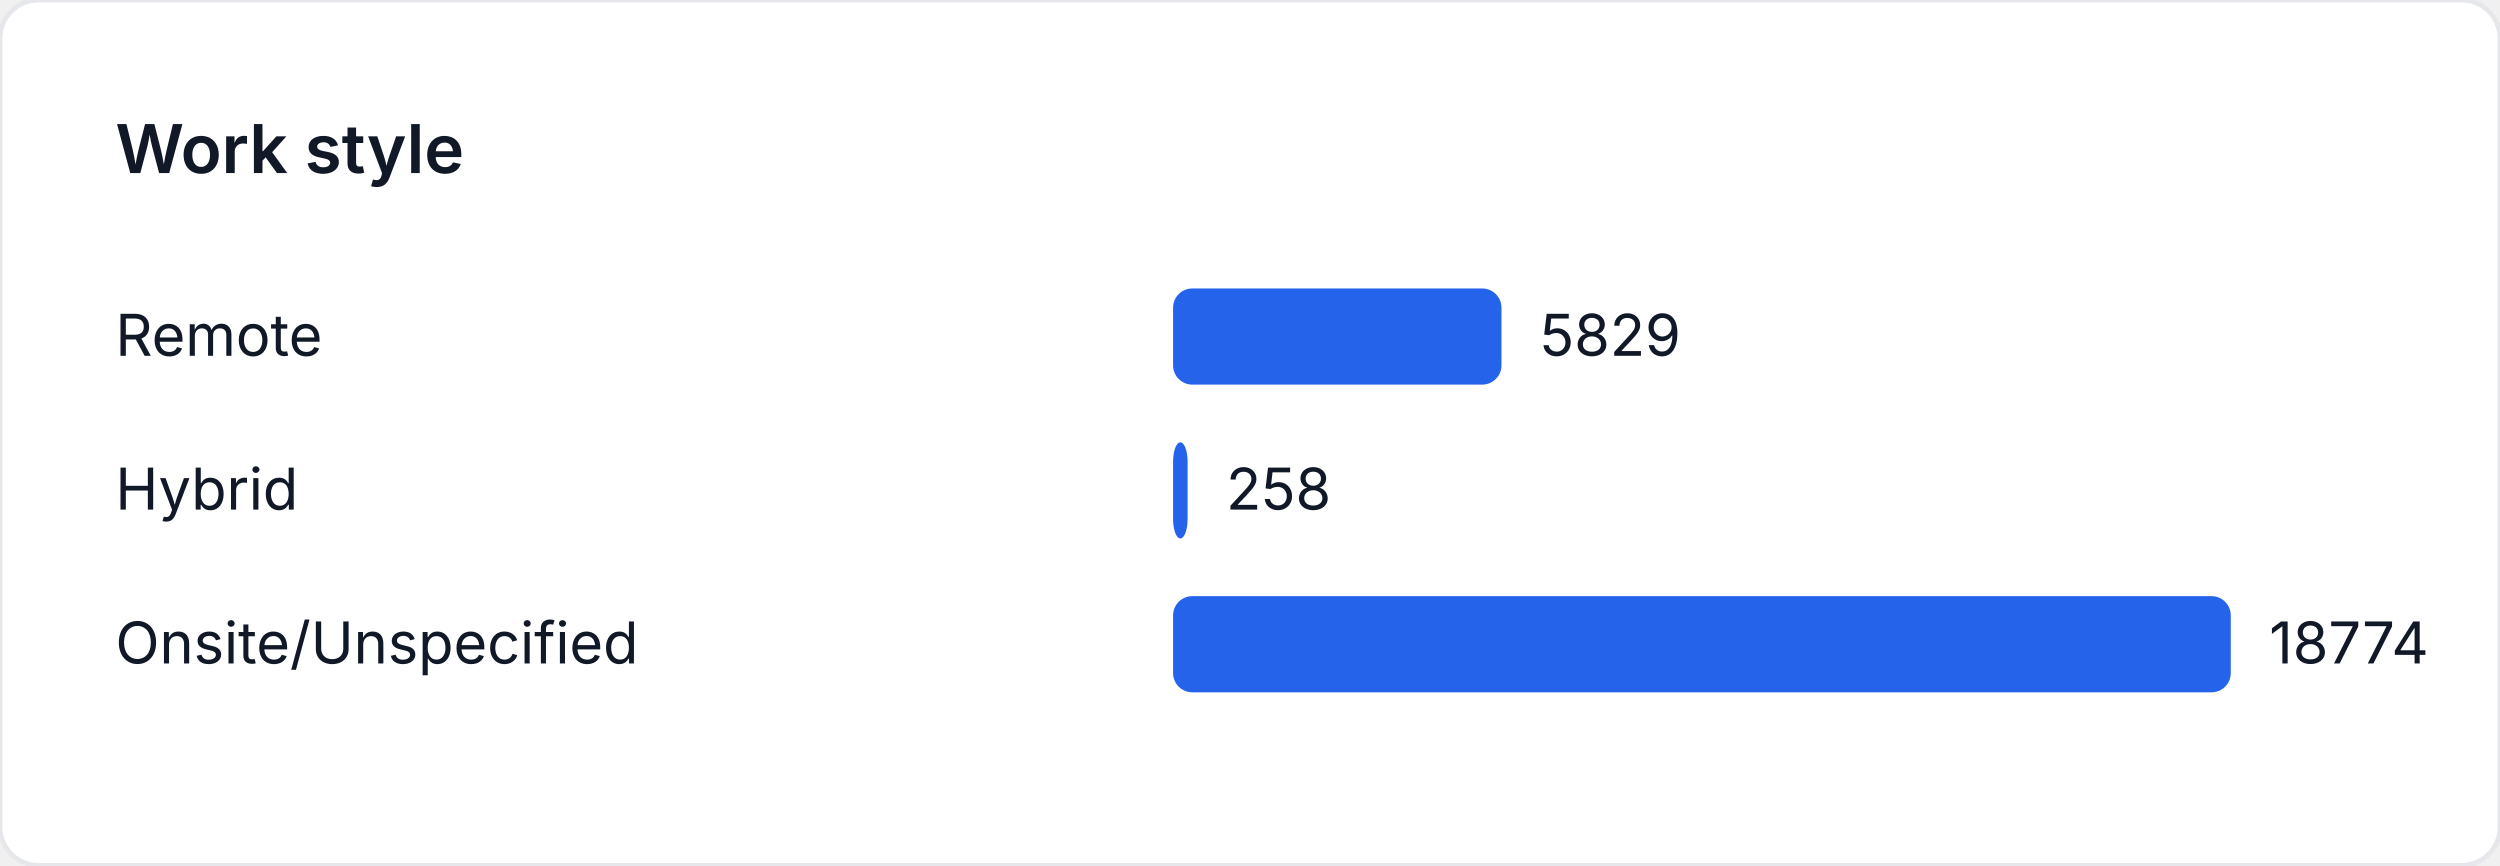
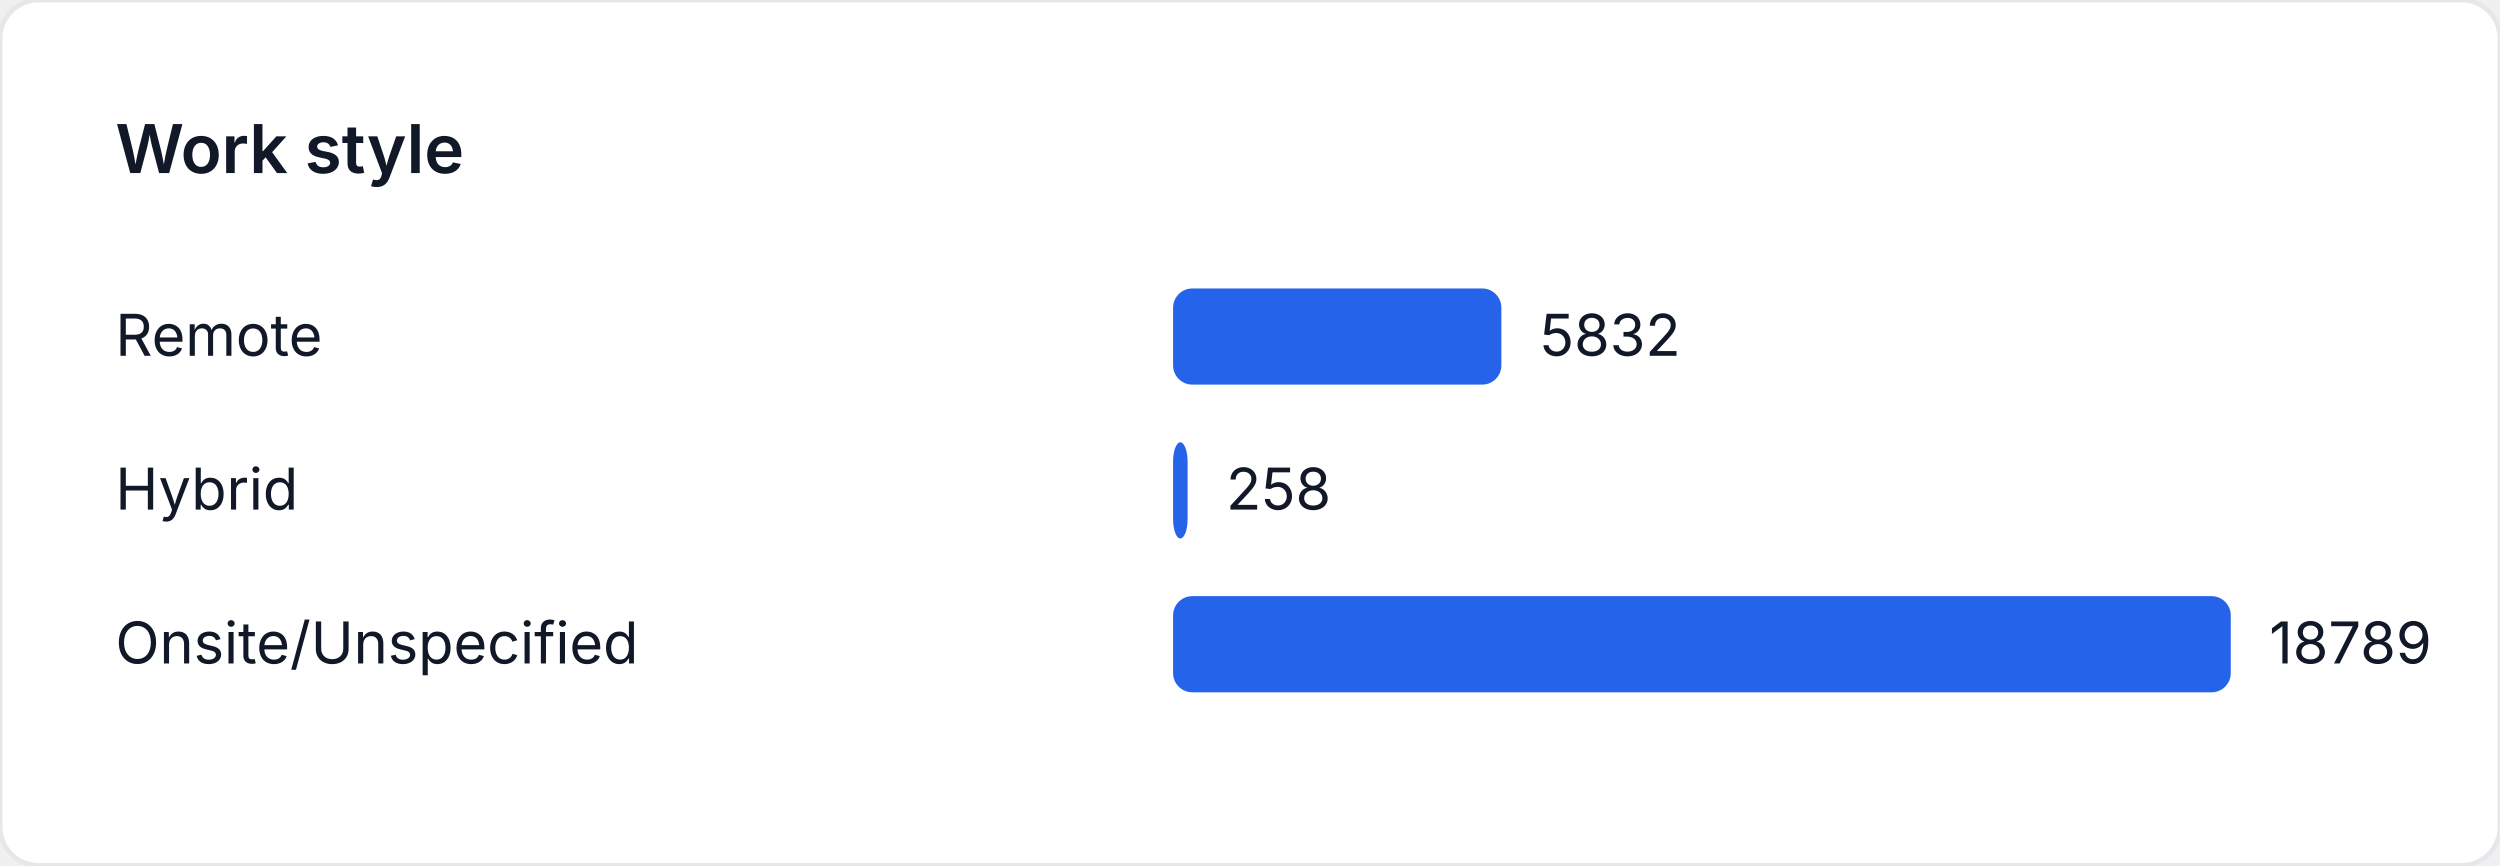
<svg xmlns="http://www.w3.org/2000/svg" width="520" height="180" viewBox="0 0 520 180" role="img" aria-label="Work style">
  <style>
    text { font-family: "Inter", "Segoe UI", sans-serif; font-size: 12px; fill: #111827; }
    .title { font-size: 14px; font-weight: 600; }
  </style>
  <rect width="520" height="180" fill="#ffffff" rx="8" ry="8" stroke="#e5e7eb" />
  <text class="title" x="24" y="36">Work style</text>
  <text x="24" y="74">Remote</text>
-   <rect x="244" y="60" width="68.306" height="20" fill="#2563eb" rx="4" />
-   <text x="320.306" y="74">5829</text>
+   <rect x="244" y="60" width="68.287" height="20" fill="#2563eb" rx="4" />
+   <text x="320.287" y="74">5832</text>
  <text x="24" y="106">Hybrid</text>
-   <rect x="244" y="92" width="3.023" height="20" fill="#2563eb" rx="4" />
-   <text x="255.023" y="106">258</text>
+   <rect x="244" y="92" width="3.021" height="20" fill="#2563eb" rx="4" />
+   <text x="255.021" y="106">258</text>
  <text x="24" y="138">Onsite/Unspecified</text>
  <rect x="244" y="124" width="220" height="20" fill="#2563eb" rx="4" />
-   <text x="472" y="138">18774</text>
+   <text x="472" y="138">18789</text>
</svg>
